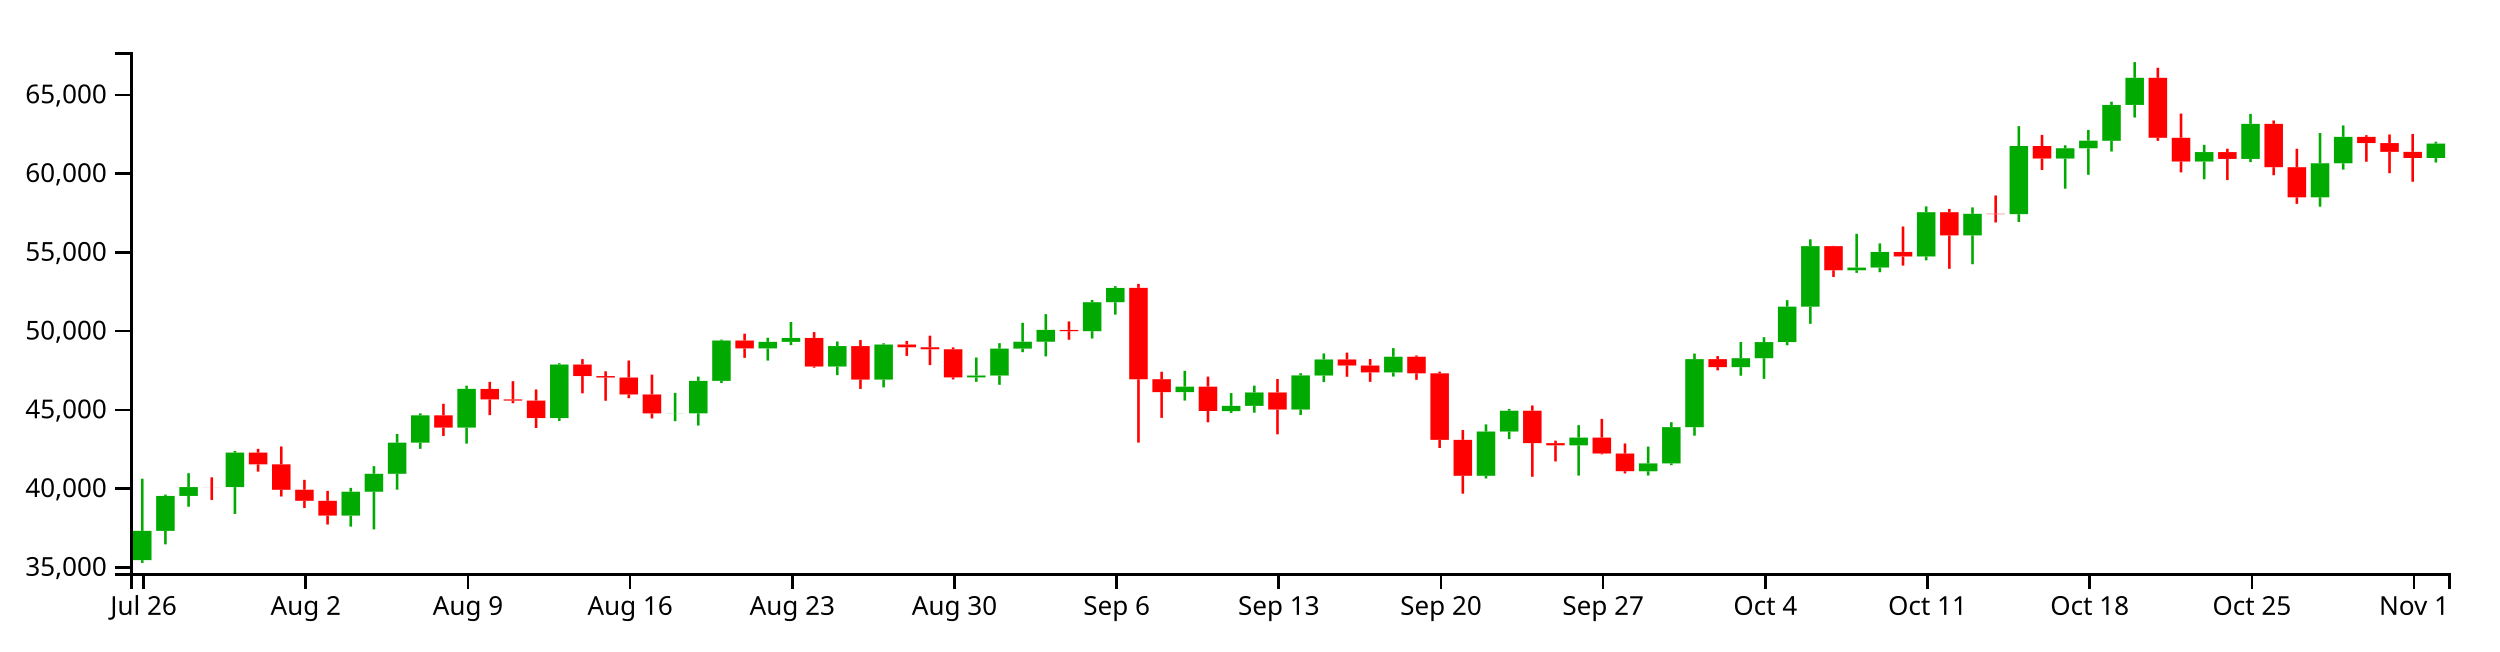
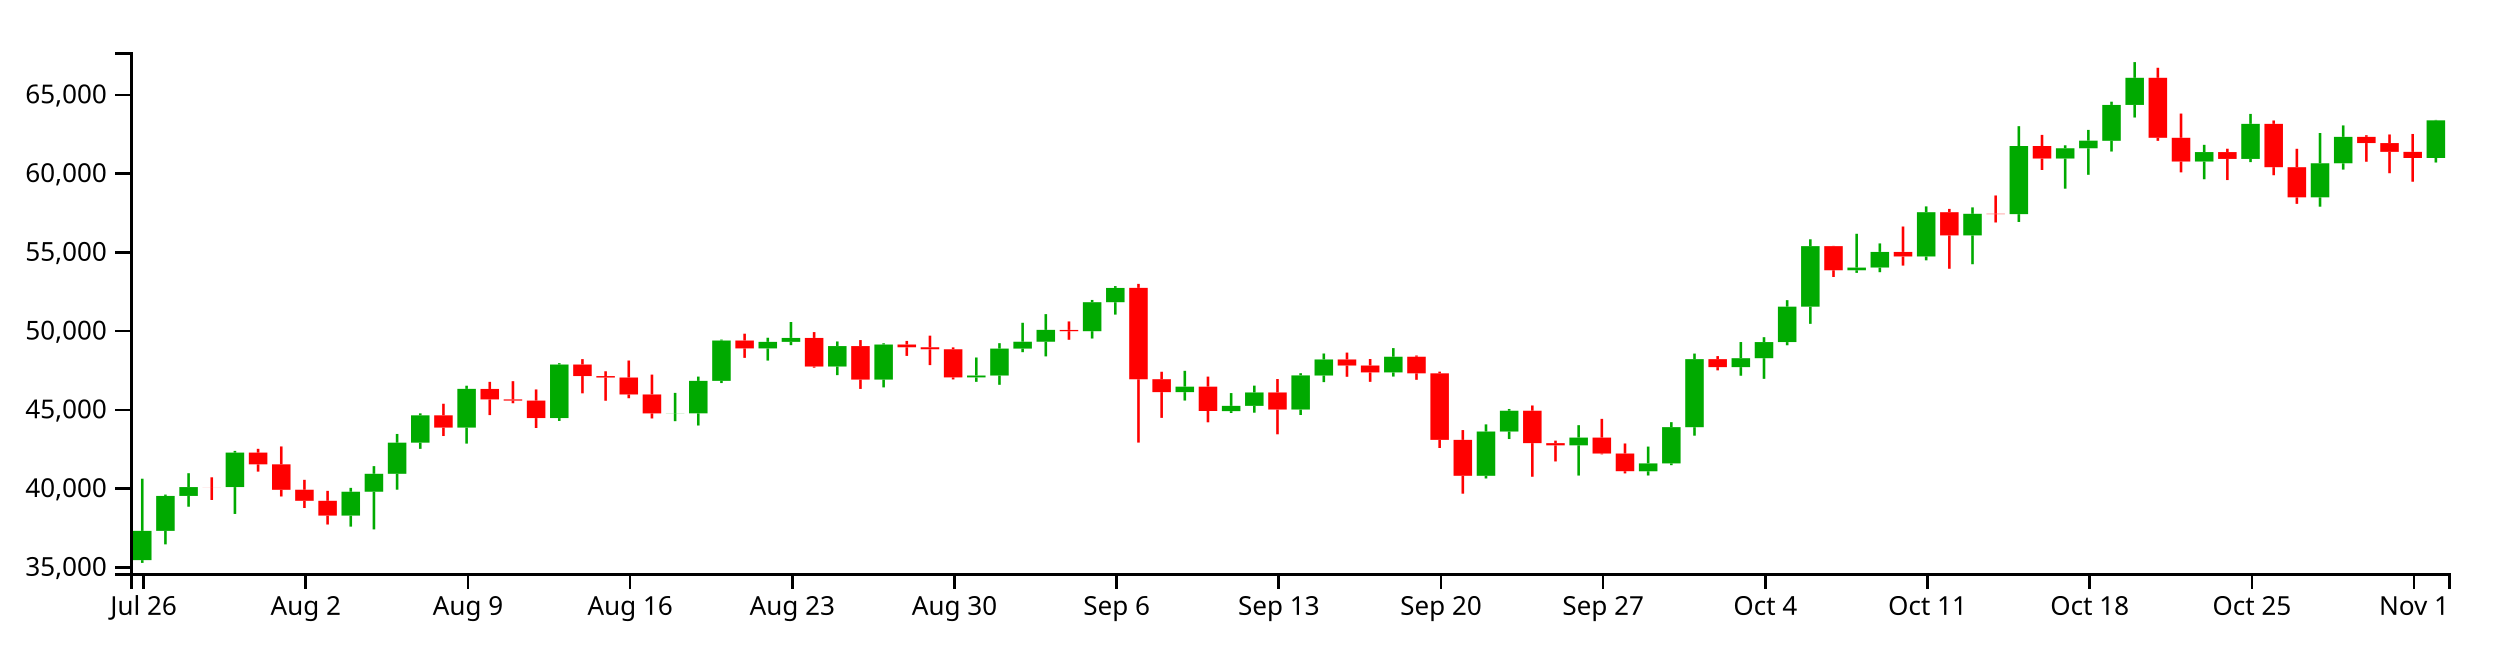
<svg xmlns="http://www.w3.org/2000/svg" version="1.1" width="960" height="250">
  <g transform="translate(50,20)">
    <style>.axis path,.axis line{fill:none;stroke:#000;shape-rendering:crispEdges;}path.candle{stroke:#000000;}path.candle.body{stroke-width:0;}path.candle.up{fill:#00AA00;stroke:#00AA00;}path.candle.down{fill:#FF0000;stroke:#FF0000;}</style>
    <g class="candlestick">
      <g class="data">
-         <path class="candle body up" d="M 1.068 195.094 l 7.117 0 L 8.185 183.864 l -7.117 0 L 1.068 195.094 M 9.964 183.842 l 7.117 0 L 17.081 170.435 l -7.117 0 L 9.964 183.842 M 18.86 170.443 l 7.117 0 L 25.978 167.038 l -7.117 0 L 18.86 170.443 M 36.653 167.044 l 7.117 0 L 43.77 153.811 l -7.117 0 L 36.653 167.044 M 81.136 178.001 l 7.117 0 L 88.253 168.83 l -7.117 0 L 81.136 178.001 M 90.032 168.83 l 7.117 0 L 97.149 161.939 l -7.117 0 L 90.032 168.83 M 98.928 161.939 l 7.117 0 L 106.046 149.997 l -7.117 0 L 98.928 161.939 M 107.825 149.997 l 7.117 0 L 114.942 139.499 l -7.117 0 L 107.825 149.997 M 125.618 144.206 l 7.117 0 L 132.735 129.332 l -7.117 0 L 125.618 144.206 M 161.204 140.542 l 7.117 0 L 168.321 119.978 l -7.117 0 L 161.204 140.542 M 205.686 138.752 l 7.117 0 L 212.803 138.696 l -7.117 0 L 205.686 138.752 M 214.582 138.732 l 7.117 0 L 221.699 126.264 l -7.117 0 L 214.582 138.732 M 223.479 126.264 l 7.117 0 L 230.596 110.769 l -7.117 0 L 223.479 126.264 M 241.271 113.797 l 7.117 0 L 248.389 111.272 l -7.117 0 L 241.271 113.797 M 250.168 111.272 l 7.117 0 L 257.285 109.763 l -7.117 0 L 250.168 111.272 M 267.961 120.74 l 7.117 0 L 275.078 112.881 l -7.117 0 L 267.961 120.74 M 285.754 125.761 l 7.117 0 L 292.871 112.297 l -7.117 0 L 285.754 125.761 M 321.339 124.92 l 7.117 0 L 328.457 124.206 l -7.117 0 L 321.339 124.92 M 330.236 124.206 l 7.117 0 L 337.353 113.865 l -7.117 0 L 330.236 124.206 M 339.132 113.865 l 7.117 0 L 346.25 111.228 l -7.117 0 L 339.132 113.865 M 348.029 111.228 l 7.117 0 L 355.146 106.676 l -7.117 0 L 348.029 111.228 M 365.822 107.17 l 7.117 0 L 372.939 96.044 l -7.117 0 L 365.822 107.17 M 374.718 96.044 l 7.117 0 L 381.835 90.558 l -7.117 0 L 374.718 96.044 M 401.407 130.573 l 7.117 0 L 408.525 128.475 l -7.117 0 L 401.407 130.573 M 419.2 137.868 l 7.117 0 L 426.317 135.863 l -7.117 0 L 419.2 137.868 M 428.097 135.863 l 7.117 0 L 435.214 130.712 l -7.117 0 L 428.097 135.863 M 445.89 137.272 l 7.117 0 L 453.007 124.142 l -7.117 0 L 445.89 137.272 M 454.786 124.192 l 7.117 0 L 461.903 118.034 l -7.117 0 L 454.786 124.192 M 481.475 123.002 l 7.117 0 L 488.593 116.997 l -7.117 0 L 481.475 123.002 M 517.061 162.716 l 7.117 0 L 524.178 145.722 l -7.117 0 L 517.061 162.716 M 525.958 145.706 l 7.117 0 L 533.075 137.728 l -7.117 0 L 525.958 145.706 M 552.647 151.003 l 7.117 0 L 559.764 148.037 l -7.117 0 L 552.647 151.003 M 579.336 160.956 l 7.117 0 L 586.453 157.936 l -7.117 0 L 579.336 160.956 M 588.233 157.936 l 7.117 0 L 595.35 144.026 l -7.117 0 L 588.233 157.936 M 597.129 144.051 l 7.117 0 L 604.246 117.911 l -7.117 0 L 597.129 144.051 M 614.922 120.976 l 7.117 0 L 622.039 117.558 l -7.117 0 L 614.922 120.976 M 623.818 117.558 l 7.117 0 L 630.936 111.359 l -7.117 0 L 623.818 117.558 M 632.715 111.359 l 7.117 0 L 639.832 97.767 l -7.117 0 L 632.715 111.359 M 641.611 97.767 l 7.117 0 L 648.729 74.523 l -7.117 0 L 641.611 97.767 M 659.404 83.776 l 7.117 0 L 666.521 82.771 l -7.117 0 L 659.404 83.776 M 668.301 82.745 l 7.117 0 L 675.418 76.732 l -7.117 0 L 668.301 82.745 M 686.094 78.491 l 7.117 0 L 693.211 61.48 l -7.117 0 L 686.094 78.491 M 703.886 70.398 l 7.117 0 L 711.004 62.111 l -7.117 0 L 703.886 70.398 M 721.679 62.227 l 7.117 0 L 728.796 36.07 l -7.117 0 L 721.679 62.227 M 739.472 40.89 l 7.117 0 L 746.589 36.942 l -7.117 0 L 739.472 40.89 M 748.369 36.942 l 7.117 0 L 755.486 34.029 l -7.117 0 L 748.369 36.942 M 757.265 34.055 l 7.117 0 L 764.382 20.295 l -7.117 0 L 757.265 34.055 M 766.162 20.295 l 7.117 0 L 773.279 9.886 l -7.117 0 L 766.162 20.295 M 792.851 42.023 l 7.117 0 L 799.968 38.403 l -7.117 0 L 792.851 42.023 M 810.644 41.031 l 7.117 0 L 817.761 27.564 l -7.117 0 L 810.644 41.031 M 837.333 55.782 l 7.117 0 L 844.45 42.702 l -7.117 0 L 837.333 55.782 M 846.23 42.702 l 7.117 0 L 853.347 32.554 l -7.117 0 L 846.23 42.702 M 881.815 40.675 l 7.117 0 L 888.932 35.151 l -7.117 0 L 881.815 40.675" />
+         <path class="candle body up" d="M 1.068 195.094 l 7.117 0 L 8.185 183.864 l -7.117 0 L 1.068 195.094 M 9.964 183.842 l 7.117 0 L 17.081 170.435 l -7.117 0 L 9.964 183.842 M 18.86 170.443 l 7.117 0 L 25.978 167.038 l -7.117 0 L 18.86 170.443 M 36.653 167.044 l 7.117 0 L 43.77 153.811 l -7.117 0 L 36.653 167.044 M 81.136 178.001 l 7.117 0 L 88.253 168.83 l -7.117 0 L 81.136 178.001 M 90.032 168.83 l 7.117 0 L 97.149 161.939 l -7.117 0 L 90.032 168.83 M 98.928 161.939 l 7.117 0 L 106.046 149.997 l -7.117 0 L 98.928 161.939 M 107.825 149.997 l 7.117 0 L 114.942 139.499 l -7.117 0 L 107.825 149.997 M 125.618 144.206 l 7.117 0 L 132.735 129.332 l -7.117 0 L 125.618 144.206 M 161.204 140.542 l 7.117 0 L 168.321 119.978 l -7.117 0 L 161.204 140.542 M 205.686 138.752 l 7.117 0 L 212.803 138.696 l -7.117 0 L 205.686 138.752 M 214.582 138.732 l 7.117 0 L 221.699 126.264 l -7.117 0 L 214.582 138.732 M 223.479 126.264 l 7.117 0 L 230.596 110.769 l -7.117 0 L 223.479 126.264 M 241.271 113.797 l 7.117 0 L 248.389 111.272 l -7.117 0 L 241.271 113.797 M 250.168 111.272 l 7.117 0 L 257.285 109.763 l -7.117 0 L 250.168 111.272 M 267.961 120.74 l 7.117 0 L 275.078 112.881 l -7.117 0 L 267.961 120.74 M 285.754 125.761 l 7.117 0 L 292.871 112.297 l -7.117 0 L 285.754 125.761 M 321.339 124.92 l 7.117 0 L 328.457 124.206 l -7.117 0 L 321.339 124.92 M 330.236 124.206 l 7.117 0 L 337.353 113.865 l -7.117 0 L 330.236 124.206 M 339.132 113.865 l 7.117 0 L 346.25 111.228 l -7.117 0 L 339.132 113.865 M 348.029 111.228 l 7.117 0 L 355.146 106.676 l -7.117 0 L 348.029 111.228 M 365.822 107.17 l 7.117 0 L 372.939 96.044 l -7.117 0 L 365.822 107.17 M 374.718 96.044 l 7.117 0 L 381.835 90.558 l -7.117 0 L 374.718 96.044 M 401.407 130.573 l 7.117 0 L 408.525 128.475 l -7.117 0 L 401.407 130.573 M 419.2 137.868 l 7.117 0 L 426.317 135.863 l -7.117 0 L 419.2 137.868 M 428.097 135.863 l 7.117 0 L 435.214 130.712 l -7.117 0 L 428.097 135.863 M 445.89 137.272 l 7.117 0 L 453.007 124.142 l -7.117 0 L 445.89 137.272 M 454.786 124.192 l 7.117 0 L 461.903 118.034 l -7.117 0 L 454.786 124.192 M 481.475 123.002 l 7.117 0 L 488.593 116.997 l -7.117 0 L 481.475 123.002 M 517.061 162.716 l 7.117 0 L 524.178 145.722 l -7.117 0 L 517.061 162.716 M 525.958 145.706 l 7.117 0 L 533.075 137.728 l -7.117 0 L 525.958 145.706 M 552.647 151.003 l 7.117 0 L 559.764 148.037 l -7.117 0 L 552.647 151.003 M 579.336 160.956 l 7.117 0 L 586.453 157.936 l -7.117 0 L 579.336 160.956 M 588.233 157.936 l 7.117 0 L 595.35 144.026 l -7.117 0 L 588.233 157.936 M 597.129 144.051 l 7.117 0 L 604.246 117.911 l -7.117 0 L 597.129 144.051 M 614.922 120.976 l 7.117 0 L 622.039 117.558 l -7.117 0 L 614.922 120.976 M 623.818 117.558 l 7.117 0 L 630.936 111.359 l -7.117 0 L 623.818 117.558 M 632.715 111.359 l 7.117 0 L 639.832 97.767 l -7.117 0 L 632.715 111.359 M 641.611 97.767 l 7.117 0 L 648.729 74.523 l -7.117 0 L 641.611 97.767 M 659.404 83.776 l 7.117 0 L 666.521 82.771 l -7.117 0 L 659.404 83.776 M 668.301 82.745 l 7.117 0 L 675.418 76.732 l -7.117 0 L 668.301 82.745 M 686.094 78.491 l 7.117 0 L 693.211 61.48 l -7.117 0 L 686.094 78.491 M 703.886 70.398 l 7.117 0 L 711.004 62.111 l -7.117 0 L 703.886 70.398 M 721.679 62.227 l 7.117 0 L 728.796 36.07 l -7.117 0 L 721.679 62.227 M 739.472 40.89 l 7.117 0 L 746.589 36.942 l -7.117 0 L 739.472 40.89 M 748.369 36.942 l 7.117 0 L 755.486 34.029 l -7.117 0 L 748.369 36.942 M 757.265 34.055 l 7.117 0 L 764.382 20.295 l -7.117 0 L 757.265 34.055 M 766.162 20.295 l 7.117 0 L 773.279 9.886 l -7.117 0 L 766.162 20.295 M 792.851 42.023 l 7.117 0 L 799.968 38.403 l -7.117 0 L 792.851 42.023 M 810.644 41.031 l 7.117 0 L 817.761 27.564 l -7.117 0 L 810.644 41.031 M 837.333 55.782 l 7.117 0 L 844.45 42.702 l -7.117 0 L 837.333 55.782 M 846.23 42.702 l 7.117 0 L 853.347 32.554 l -7.117 0 L 846.23 42.702 M 881.815 40.675 l 7.117 0 L 888.932 26.209 l -7.117 0 L 881.815 40.675" />
        <path class="candle body down" d="M 27.757 167.038 l 7.117 0 L 34.874 167.056 l -7.117 0 L 27.757 167.038 M 45.55 153.811 l 7.117 0 L 52.667 158.314 l -7.117 0 L 45.55 153.811 M 54.446 158.314 l 7.117 0 L 61.563 168.091 l -7.117 0 L 54.446 158.314 M 63.343 168.062 l 7.117 0 L 70.46 172.31 l -7.117 0 L 63.343 168.062 M 72.239 172.316 l 7.117 0 L 79.356 178.001 l -7.117 0 L 72.239 172.316 M 116.721 139.499 l 7.117 0 L 123.838 144.206 l -7.117 0 L 116.721 139.499 M 134.514 129.36 l 7.117 0 L 141.631 133.375 l -7.117 0 L 134.514 129.36 M 143.411 133.375 l 7.117 0 L 150.528 133.823 l -7.117 0 L 143.411 133.375 M 152.307 133.825 l 7.117 0 L 159.424 140.549 l -7.117 0 L 152.307 133.825 M 170.1 119.978 l 7.117 0 L 177.217 124.402 l -7.117 0 L 170.1 119.978 M 178.996 124.402 l 7.117 0 L 186.114 124.975 l -7.117 0 L 178.996 124.402 M 187.893 124.975 l 7.117 0 L 195.01 131.462 l -7.117 0 L 187.893 124.975 M 196.789 131.462 l 7.117 0 L 203.906 138.752 l -7.117 0 L 196.789 131.462 M 232.375 110.769 l 7.117 0 L 239.492 113.797 l -7.117 0 L 232.375 110.769 M 259.064 109.763 l 7.117 0 L 266.182 120.74 l -7.117 0 L 259.064 109.763 M 276.857 112.881 l 7.117 0 L 283.974 125.761 l -7.117 0 L 276.857 112.881 M 294.65 112.297 l 7.117 0 L 301.767 113.352 l -7.117 0 L 294.65 112.297 M 303.547 113.352 l 7.117 0 L 310.664 114.124 l -7.117 0 L 303.547 113.352 M 312.443 114.124 l 7.117 0 L 319.56 124.92 l -7.117 0 L 312.443 114.124 M 356.925 106.683 l 7.117 0 L 364.042 107.181 l -7.117 0 L 356.925 106.683 M 383.615 90.544 l 7.117 0 L 390.732 125.641 l -7.117 0 L 383.615 90.544 M 392.511 125.611 l 7.117 0 L 399.628 130.573 l -7.117 0 L 392.511 125.611 M 410.304 128.475 l 7.117 0 L 417.421 137.815 l -7.117 0 L 410.304 128.475 M 436.993 130.712 l 7.117 0 L 444.11 137.272 l -7.117 0 L 436.993 130.712 M 463.683 118.034 l 7.117 0 L 470.8 120.354 l -7.117 0 L 463.683 118.034 M 472.579 120.354 l 7.117 0 L 479.696 123.002 l -7.117 0 L 472.579 120.354 M 490.372 116.997 l 7.117 0 L 497.489 123.354 l -7.117 0 L 490.372 116.997 M 499.268 123.354 l 7.117 0 L 506.385 148.916 l -7.117 0 L 499.268 123.354 M 508.165 148.91 l 7.117 0 L 515.282 162.714 l -7.117 0 L 508.165 148.91 M 534.854 137.728 l 7.117 0 L 541.971 150.156 l -7.117 0 L 534.854 137.728 M 543.75 150.156 l 7.117 0 L 550.868 151.003 l -7.117 0 L 543.75 150.156 M 561.543 148.037 l 7.117 0 L 568.661 154.168 l -7.117 0 L 561.543 148.037 M 570.44 154.168 l 7.117 0 L 577.557 160.947 l -7.117 0 L 570.44 154.168 M 606.026 117.911 l 7.117 0 L 613.143 120.976 l -7.117 0 L 606.026 117.911 M 650.508 74.523 l 7.117 0 L 657.625 83.776 l -7.117 0 L 650.508 74.523 M 677.197 76.732 l 7.117 0 L 684.314 78.491 l -7.117 0 L 677.197 76.732 M 694.99 61.48 l 7.117 0 L 702.107 70.398 l -7.117 0 L 694.99 61.48 M 712.783 62.088 l 7.117 0 L 719.9 62.227 l -7.117 0 L 712.783 62.088 M 730.576 36.07 l 7.117 0 L 737.693 40.89 l -7.117 0 L 730.576 36.07 M 775.058 9.886 l 7.117 0 L 782.175 32.92 l -7.117 0 L 775.058 9.886 M 783.954 32.92 l 7.117 0 L 791.072 42.023 l -7.117 0 L 783.954 32.92 M 801.747 38.403 l 7.117 0 L 808.864 41.031 l -7.117 0 L 801.747 38.403 M 819.54 27.564 l 7.117 0 L 826.657 44.197 l -7.117 0 L 819.54 27.564 M 828.437 44.197 l 7.117 0 L 835.554 55.782 l -7.117 0 L 828.437 44.197 M 855.126 32.554 l 7.117 0 L 862.243 34.94 l -7.117 0 L 855.126 32.554 M 864.022 34.94 l 7.117 0 L 871.14 38.324 l -7.117 0 L 864.022 34.94 M 872.919 38.324 l 7.117 0 L 880.036 40.675 l -7.117 0 L 872.919 38.324" />
        <path class="candle body equal" />
-         <path class="candle wick up" d="M 4.626 163.829 L 4.626 183.864 M 4.626 195.094 L 4.626 196.154 M 13.523 169.922 L 13.523 170.435 M 13.523 183.842 L 13.523 189.033 M 22.419 161.712 L 22.419 167.038 M 22.419 170.443 L 22.419 174.584 M 40.212 153.143 L 40.212 153.811 M 40.212 167.044 L 40.212 177.358 M 84.694 167.339 L 84.694 168.83 M 84.694 178.001 L 84.694 182.225 M 93.591 158.99 L 93.591 161.939 M 93.591 168.83 L 93.591 183.289 M 102.487 146.637 L 102.487 149.997 M 102.487 161.939 L 102.487 168.04 M 111.383 138.728 L 111.383 139.499 M 111.383 149.997 L 111.383 152.359 M 129.176 128.118 L 129.176 129.332 M 129.176 144.206 L 129.176 150.347 M 164.762 119.457 L 164.762 119.978 M 164.762 140.542 L 164.762 141.647 M 209.244 130.865 L 209.244 138.696 M 209.244 138.752 L 209.244 141.732 M 218.141 124.617 L 218.141 126.264 M 218.141 138.732 L 218.141 143.399 M 227.037 110.403 L 227.037 110.769 M 227.037 126.264 L 227.037 127.097 M 244.83 109.695 L 244.83 111.272 M 244.83 113.797 L 244.83 118.465 M 253.727 103.647 L 253.727 109.763 M 253.727 111.272 L 253.727 112.544 M 271.519 111.121 L 271.519 112.881 M 271.519 120.74 L 271.519 124.053 M 289.312 111.813 L 289.312 112.297 M 289.312 125.761 L 289.312 128.76 M 324.898 117.279 L 324.898 124.206 M 324.898 124.92 L 324.898 126.631 M 333.794 111.776 L 333.794 113.865 M 333.794 124.206 L 333.794 127.768 M 342.691 103.948 L 342.691 111.228 M 342.691 113.865 L 342.691 115.235 M 351.587 100.622 L 351.587 106.676 M 351.587 111.228 L 351.587 116.851 M 369.38 95.179 L 369.38 96.044 M 369.38 107.17 L 369.38 109.998 M 378.277 89.856 L 378.277 90.558 M 378.277 96.044 L 378.277 100.808 M 404.966 122.397 L 404.966 128.475 M 404.966 130.573 L 404.966 133.81 M 422.759 130.938 L 422.759 135.863 M 422.759 137.868 L 422.759 138.594 M 431.655 128.083 L 431.655 130.712 M 431.655 135.863 L 431.655 138.474 M 449.448 123.304 L 449.448 124.142 M 449.448 137.272 L 449.448 139.366 M 458.345 115.744 L 458.345 118.034 M 458.345 124.192 L 458.345 126.738 M 485.034 113.668 L 485.034 116.997 M 485.034 123.002 L 485.034 124.601 M 520.62 142.959 L 520.62 145.722 M 520.62 162.716 L 520.62 163.736 M 529.516 137.046 L 529.516 137.728 M 529.516 145.706 L 529.516 148.593 M 556.206 143.264 L 556.206 148.037 M 556.206 151.003 L 556.206 162.62 M 582.895 151.49 L 582.895 157.936 M 582.895 160.956 L 582.895 162.596 M 591.791 142.107 L 591.791 144.026 M 591.791 157.936 L 591.791 158.627 M 600.688 115.774 L 600.688 117.911 M 600.688 144.051 L 600.688 147.299 M 618.481 111.34 L 618.481 117.558 M 618.481 120.976 L 618.481 124.284 M 627.377 109.477 L 627.377 111.359 M 627.377 117.558 L 627.377 125.476 M 636.273 95.262 L 636.273 97.767 M 636.273 111.359 L 636.273 112.584 M 645.17 71.892 L 645.17 74.523 M 645.17 97.767 L 645.17 104.358 M 662.963 69.775 L 662.963 82.771 M 662.963 83.776 L 662.963 84.79 M 671.859 73.471 L 671.859 76.732 M 671.859 82.745 L 671.859 84.523 M 689.652 59.256 L 689.652 61.48 M 689.652 78.491 L 689.652 79.966 M 707.445 59.632 L 707.445 62.111 M 707.445 70.398 L 707.445 81.466 M 725.238 28.445 L 725.238 36.07 M 725.238 62.227 L 725.238 65.239 M 743.031 35.792 L 743.031 36.942 M 743.031 40.89 L 743.031 52.458 M 751.927 29.88 L 751.927 34.029 M 751.927 36.942 L 751.927 47.127 M 760.824 19.052 L 760.824 20.295 M 760.824 34.055 L 760.824 38.188 M 769.72 3.846 L 769.72 9.886 M 769.72 20.295 L 769.72 25.128 M 796.409 35.615 L 796.409 38.403 M 796.409 42.023 L 796.409 48.834 M 814.202 23.742 L 814.202 27.564 M 814.202 41.031 L 814.202 42.254 M 840.892 31.071 L 840.892 42.702 M 840.892 55.782 L 840.892 59.371 M 849.788 28.161 L 849.788 32.554 M 849.788 42.702 L 849.788 45.128 M 885.374 34.421 L 885.374 35.151 M 885.374 40.675 L 885.374 42.407" style="stroke-width: 1px;" />
+         <path class="candle wick up" d="M 4.626 163.829 L 4.626 183.864 M 4.626 195.094 L 4.626 196.154 M 13.523 169.922 L 13.523 170.435 M 13.523 183.842 L 13.523 189.033 M 22.419 161.712 L 22.419 167.038 M 22.419 170.443 L 22.419 174.584 M 40.212 153.143 L 40.212 153.811 M 40.212 167.044 L 40.212 177.358 M 84.694 167.339 L 84.694 168.83 M 84.694 178.001 L 84.694 182.225 M 93.591 158.99 L 93.591 161.939 M 93.591 168.83 L 93.591 183.289 M 102.487 146.637 L 102.487 149.997 M 102.487 161.939 L 102.487 168.04 M 111.383 138.728 L 111.383 139.499 M 111.383 149.997 L 111.383 152.359 M 129.176 128.118 L 129.176 129.332 M 129.176 144.206 L 129.176 150.347 M 164.762 119.457 L 164.762 119.978 M 164.762 140.542 L 164.762 141.647 M 209.244 130.865 L 209.244 138.696 M 209.244 138.752 L 209.244 141.732 M 218.141 124.617 L 218.141 126.264 M 218.141 138.732 L 218.141 143.399 M 227.037 110.403 L 227.037 110.769 M 227.037 126.264 L 227.037 127.097 M 244.83 109.695 L 244.83 111.272 M 244.83 113.797 L 244.83 118.465 M 253.727 103.647 L 253.727 109.763 M 253.727 111.272 L 253.727 112.544 M 271.519 111.121 L 271.519 112.881 M 271.519 120.74 L 271.519 124.053 M 289.312 111.813 L 289.312 112.297 M 289.312 125.761 L 289.312 128.76 M 324.898 117.279 L 324.898 124.206 M 324.898 124.92 L 324.898 126.631 M 333.794 111.776 L 333.794 113.865 M 333.794 124.206 L 333.794 127.768 M 342.691 103.948 L 342.691 111.228 M 342.691 113.865 L 342.691 115.235 M 351.587 100.622 L 351.587 106.676 M 351.587 111.228 L 351.587 116.851 M 369.38 95.179 L 369.38 96.044 M 369.38 107.17 L 369.38 109.998 M 378.277 89.856 L 378.277 90.558 M 378.277 96.044 L 378.277 100.808 M 404.966 122.397 L 404.966 128.475 M 404.966 130.573 L 404.966 133.81 M 422.759 130.938 L 422.759 135.863 M 422.759 137.868 L 422.759 138.594 M 431.655 128.083 L 431.655 130.712 M 431.655 135.863 L 431.655 138.474 M 449.448 123.304 L 449.448 124.142 M 449.448 137.272 L 449.448 139.366 M 458.345 115.744 L 458.345 118.034 M 458.345 124.192 L 458.345 126.738 M 485.034 113.668 L 485.034 116.997 M 485.034 123.002 L 485.034 124.601 M 520.62 142.959 L 520.62 145.722 M 520.62 162.716 L 520.62 163.736 M 529.516 137.046 L 529.516 137.728 M 529.516 145.706 L 529.516 148.593 M 556.206 143.264 L 556.206 148.037 M 556.206 151.003 L 556.206 162.62 M 582.895 151.49 L 582.895 157.936 M 582.895 160.956 L 582.895 162.596 M 591.791 142.107 L 591.791 144.026 M 591.791 157.936 L 591.791 158.627 M 600.688 115.774 L 600.688 117.911 M 600.688 144.051 L 600.688 147.299 M 618.481 111.34 L 618.481 117.558 M 618.481 120.976 L 618.481 124.284 M 627.377 109.477 L 627.377 111.359 M 627.377 117.558 L 627.377 125.476 M 636.273 95.262 L 636.273 97.767 M 636.273 111.359 L 636.273 112.584 M 645.17 71.892 L 645.17 74.523 M 645.17 97.767 L 645.17 104.358 M 662.963 69.775 L 662.963 82.771 M 662.963 83.776 L 662.963 84.79 M 671.859 73.471 L 671.859 76.732 M 671.859 82.745 L 671.859 84.523 M 689.652 59.256 L 689.652 61.48 M 689.652 78.491 L 689.652 79.966 M 707.445 59.632 L 707.445 62.111 M 707.445 70.398 L 707.445 81.466 M 725.238 28.445 L 725.238 36.07 M 725.238 62.227 L 725.238 65.239 M 743.031 35.792 L 743.031 36.942 M 743.031 40.89 L 743.031 52.458 M 751.927 29.88 L 751.927 34.029 M 751.927 36.942 L 751.927 47.127 M 760.824 19.052 L 760.824 20.295 M 760.824 34.055 L 760.824 38.188 M 769.72 3.846 L 769.72 9.886 M 769.72 20.295 L 769.72 25.128 M 796.409 35.615 L 796.409 38.403 M 796.409 42.023 L 796.409 48.834 M 814.202 23.742 L 814.202 27.564 M 814.202 41.031 L 814.202 42.254 M 840.892 31.071 L 840.892 42.702 M 840.892 55.782 L 840.892 59.371 M 849.788 28.161 L 849.788 32.554 M 849.788 42.702 L 849.788 45.128 M 885.374 26.044 L 885.374 26.209 M 885.374 40.675 L 885.374 42.407" style="stroke-width: 1px;" />
        <path class="candle wick down" d="M 31.315 163.285 L 31.315 167.038 M 31.315 167.056 L 31.315 171.995 M 49.108 152.349 L 49.108 153.811 M 49.108 158.314 L 49.108 161.107 M 58.005 151.436 L 58.005 158.314 M 58.005 168.091 L 58.005 170.652 M 66.901 164.253 L 66.901 168.062 M 66.901 172.31 L 66.901 175.08 M 75.798 168.487 L 75.798 172.316 M 75.798 178.001 L 75.798 181.418 M 120.28 135.038 L 120.28 139.499 M 120.28 144.206 L 120.28 147.432 M 138.073 126.631 L 138.073 129.36 M 138.073 133.375 L 138.073 139.397 M 146.969 126.368 L 146.969 133.375 M 146.969 133.823 L 146.969 134.85 M 155.866 129.546 L 155.866 133.825 M 155.866 140.549 L 155.866 144.353 M 173.659 117.897 L 173.659 119.978 M 173.659 124.402 L 173.659 131.04 M 182.555 122.565 L 182.555 124.402 M 182.555 124.975 L 182.555 133.889 M 191.451 118.442 L 191.451 124.975 M 191.451 131.462 L 191.451 132.921 M 200.348 123.849 L 200.348 131.462 M 200.348 138.752 L 200.348 140.688 M 235.934 108.14 L 235.934 110.769 M 235.934 113.797 L 235.934 117.425 M 262.623 107.518 L 262.623 109.763 M 262.623 120.74 L 262.623 121.187 M 280.416 110.585 L 280.416 112.881 M 280.416 125.761 L 280.416 129.353 M 298.209 110.911 L 298.209 112.297 M 298.209 113.352 L 298.209 116.67 M 307.105 108.895 L 307.105 113.352 M 307.105 114.124 L 307.105 120.204 M 316.002 113.393 L 316.002 114.124 M 316.002 124.92 L 316.002 125.706 M 360.484 103.431 L 360.484 106.683 M 360.484 107.181 L 360.484 110.481 M 387.173 89.009 L 387.173 90.544 M 387.173 125.641 L 387.173 149.96 M 396.07 122.754 L 396.07 125.611 M 396.07 130.573 L 396.07 140.47 M 413.862 124.617 L 413.862 128.475 M 413.862 137.815 L 413.862 142.162 M 440.552 125.542 L 440.552 130.712 M 440.552 137.272 L 440.552 146.772 M 467.241 115.399 L 467.241 118.034 M 467.241 120.354 L 467.241 124.689 M 476.138 117.861 L 476.138 120.354 M 476.138 123.002 L 476.138 126.634 M 493.93 116.513 L 493.93 116.997 M 493.93 123.354 L 493.93 125.85 M 502.827 122.716 L 502.827 123.354 M 502.827 148.916 L 502.827 152.035 M 511.723 145.145 L 511.723 148.91 M 511.723 162.714 L 511.723 169.575 M 538.413 135.704 L 538.413 137.728 M 538.413 150.156 L 538.413 163.073 M 547.309 149.211 L 547.309 150.156 M 547.309 151.003 L 547.309 157.198 M 565.102 140.845 L 565.102 148.037 M 565.102 154.168 L 565.102 154.466 M 573.998 150.296 L 573.998 154.168 M 573.998 160.947 L 573.998 161.785 M 609.584 116.732 L 609.584 117.911 M 609.584 120.976 L 609.584 122.214 M 654.066 74.418 L 654.066 74.523 M 654.066 83.776 L 654.066 86.366 M 680.756 66.985 L 680.756 76.732 M 680.756 78.491 L 680.756 81.993 M 698.549 60.218 L 698.549 61.48 M 698.549 70.398 L 698.549 83.209 M 716.341 55.062 L 716.341 62.088 M 716.341 62.227 L 716.341 65.432 M 734.134 31.8 L 734.134 36.07 M 734.134 40.89 L 734.134 45.278 M 778.617 6.025 L 778.617 9.886 M 778.617 32.92 L 778.617 34.089 M 787.513 23.61 L 787.513 32.92 M 787.513 42.023 L 787.513 46.186 M 805.306 37.113 L 805.306 38.403 M 805.306 41.031 L 805.306 49.146 M 823.099 26.265 L 823.099 27.564 M 823.099 44.197 L 823.099 47.289 M 831.995 37.137 L 831.995 44.197 M 831.995 55.782 L 831.995 58.283 M 858.685 31.916 L 858.685 32.554 M 858.685 34.94 L 858.685 42.115 M 867.581 31.637 L 867.581 34.94 M 867.581 38.324 L 867.581 46.516 M 876.477 31.441 L 876.477 38.324 M 876.477 40.675 L 876.477 49.785" style="stroke-width: 1px;" />
        <path class="candle wick equal" style="stroke-width: 1px;" />
      </g>
    </g>
    <g class="x axis" transform="translate(0,200)" fill="none" font-size="10" font-family="sans-serif" text-anchor="middle">
      <path class="domain" stroke="#000" d="M0.5,6V0.5H890.5V6" />
      <g class="tick" opacity="1" transform="translate(4.62615,0)">
        <line stroke="#000" y2="6" x1="0.5" x2="0.5" />
        <text fill="#000" y="9" x="0.5" dy="0.71em">Jul 26</text>
      </g>
      <g class="tick" opacity="1" transform="translate(66.90124,0)">
        <line stroke="#000" y2="6" x1="0.5" x2="0.5" />
        <text fill="#000" y="9" x="0.5" dy="0.71em">Aug  2</text>
      </g>
      <g class="tick" opacity="1" transform="translate(129.1763,0)">
        <line stroke="#000" y2="6" x1="0.5" x2="0.5" />
        <text fill="#000" y="9" x="0.5" dy="0.71em">Aug  9</text>
      </g>
      <g class="tick" opacity="1" transform="translate(191.4514,0)">
        <line stroke="#000" y2="6" x1="0.5" x2="0.5" />
        <text fill="#000" y="9" x="0.5" dy="0.71em">Aug 16</text>
      </g>
      <g class="tick" opacity="1" transform="translate(253.7265,0)">
        <line stroke="#000" y2="6" x1="0.5" x2="0.5" />
        <text fill="#000" y="9" x="0.5" dy="0.71em">Aug 23</text>
      </g>
      <g class="tick" opacity="1" transform="translate(316.0016,0)">
        <line stroke="#000" y2="6" x1="0.5" x2="0.5" />
        <text fill="#000" y="9" x="0.5" dy="0.71em">Aug 30</text>
      </g>
      <g class="tick" opacity="1" transform="translate(378.2767,0)">
        <line stroke="#000" y2="6" x1="0.5" x2="0.5" />
        <text fill="#000" y="9" x="0.5" dy="0.71em">Sep  6</text>
      </g>
      <g class="tick" opacity="1" transform="translate(440.5518,0)">
        <line stroke="#000" y2="6" x1="0.5" x2="0.5" />
        <text fill="#000" y="9" x="0.5" dy="0.71em">Sep 13</text>
      </g>
      <g class="tick" opacity="1" transform="translate(502.8269,0)">
        <line stroke="#000" y2="6" x1="0.5" x2="0.5" />
        <text fill="#000" y="9" x="0.5" dy="0.71em">Sep 20</text>
      </g>
      <g class="tick" opacity="1" transform="translate(565.102,0)">
        <line stroke="#000" y2="6" x1="0.5" x2="0.5" />
        <text fill="#000" y="9" x="0.5" dy="0.71em">Sep 27</text>
      </g>
      <g class="tick" opacity="1" transform="translate(627.377,0)">
        <line stroke="#000" y2="6" x1="0.5" x2="0.5" />
        <text fill="#000" y="9" x="0.5" dy="0.71em">Oct  4</text>
      </g>
      <g class="tick" opacity="1" transform="translate(689.6521,0)">
        <line stroke="#000" y2="6" x1="0.5" x2="0.5" />
        <text fill="#000" y="9" x="0.5" dy="0.71em">Oct 11</text>
      </g>
      <g class="tick" opacity="1" transform="translate(751.9272,0)">
        <line stroke="#000" y2="6" x1="0.5" x2="0.5" />
        <text fill="#000" y="9" x="0.5" dy="0.71em">Oct 18</text>
      </g>
      <g class="tick" opacity="1" transform="translate(814.2023,0)">
        <line stroke="#000" y2="6" x1="0.5" x2="0.5" />
        <text fill="#000" y="9" x="0.5" dy="0.71em">Oct 25</text>
      </g>
      <g class="tick" opacity="1" transform="translate(876.4774,0)">
        <line stroke="#000" y2="6" x1="0.5" x2="0.5" />
        <text fill="#000" y="9" x="0.5" dy="0.71em">Nov  1</text>
      </g>
    </g>
    <g class="y axis" fill="none" font-size="10" font-family="sans-serif" text-anchor="end">
      <path class="domain" stroke="#000" d="M-6,200.5H0.5V0.5H-6" />
      <g class="tick" opacity="1" transform="translate(0,197.3985)">
        <line stroke="#000" x2="-6" y1="0.5" y2="0.5" />
        <text fill="#000" x="-9" y="0.5" dy="0.32em">35,000</text>
      </g>
      <g class="tick" opacity="1" transform="translate(0,167.156)">
        <line stroke="#000" x2="-6" y1="0.5" y2="0.5" />
        <text fill="#000" x="-9" y="0.5" dy="0.32em">40,000</text>
      </g>
      <g class="tick" opacity="1" transform="translate(0,136.9134)">
        <line stroke="#000" x2="-6" y1="0.5" y2="0.5" />
        <text fill="#000" x="-9" y="0.5" dy="0.32em">45,000</text>
      </g>
      <g class="tick" opacity="1" transform="translate(0,106.6708)">
        <line stroke="#000" x2="-6" y1="0.5" y2="0.5" />
        <text fill="#000" x="-9" y="0.5" dy="0.32em">50,000</text>
      </g>
      <g class="tick" opacity="1" transform="translate(0,76.42829)">
        <line stroke="#000" x2="-6" y1="0.5" y2="0.5" />
        <text fill="#000" x="-9" y="0.5" dy="0.32em">55,000</text>
      </g>
      <g class="tick" opacity="1" transform="translate(0,46.18573)">
        <line stroke="#000" x2="-6" y1="0.5" y2="0.5" />
        <text fill="#000" x="-9" y="0.5" dy="0.32em">60,000</text>
      </g>
      <g class="tick" opacity="1" transform="translate(0,15.94318)">
        <line stroke="#000" x2="-6" y1="0.5" y2="0.5" />
        <text fill="#000" x="-9" y="0.5" dy="0.32em">65,000</text>
      </g>
      <text transform="rotate(-90)" y="6" dy=".71em" style="text-anchor: end;">Price ($)</text>
    </g>
  </g>
</svg>
